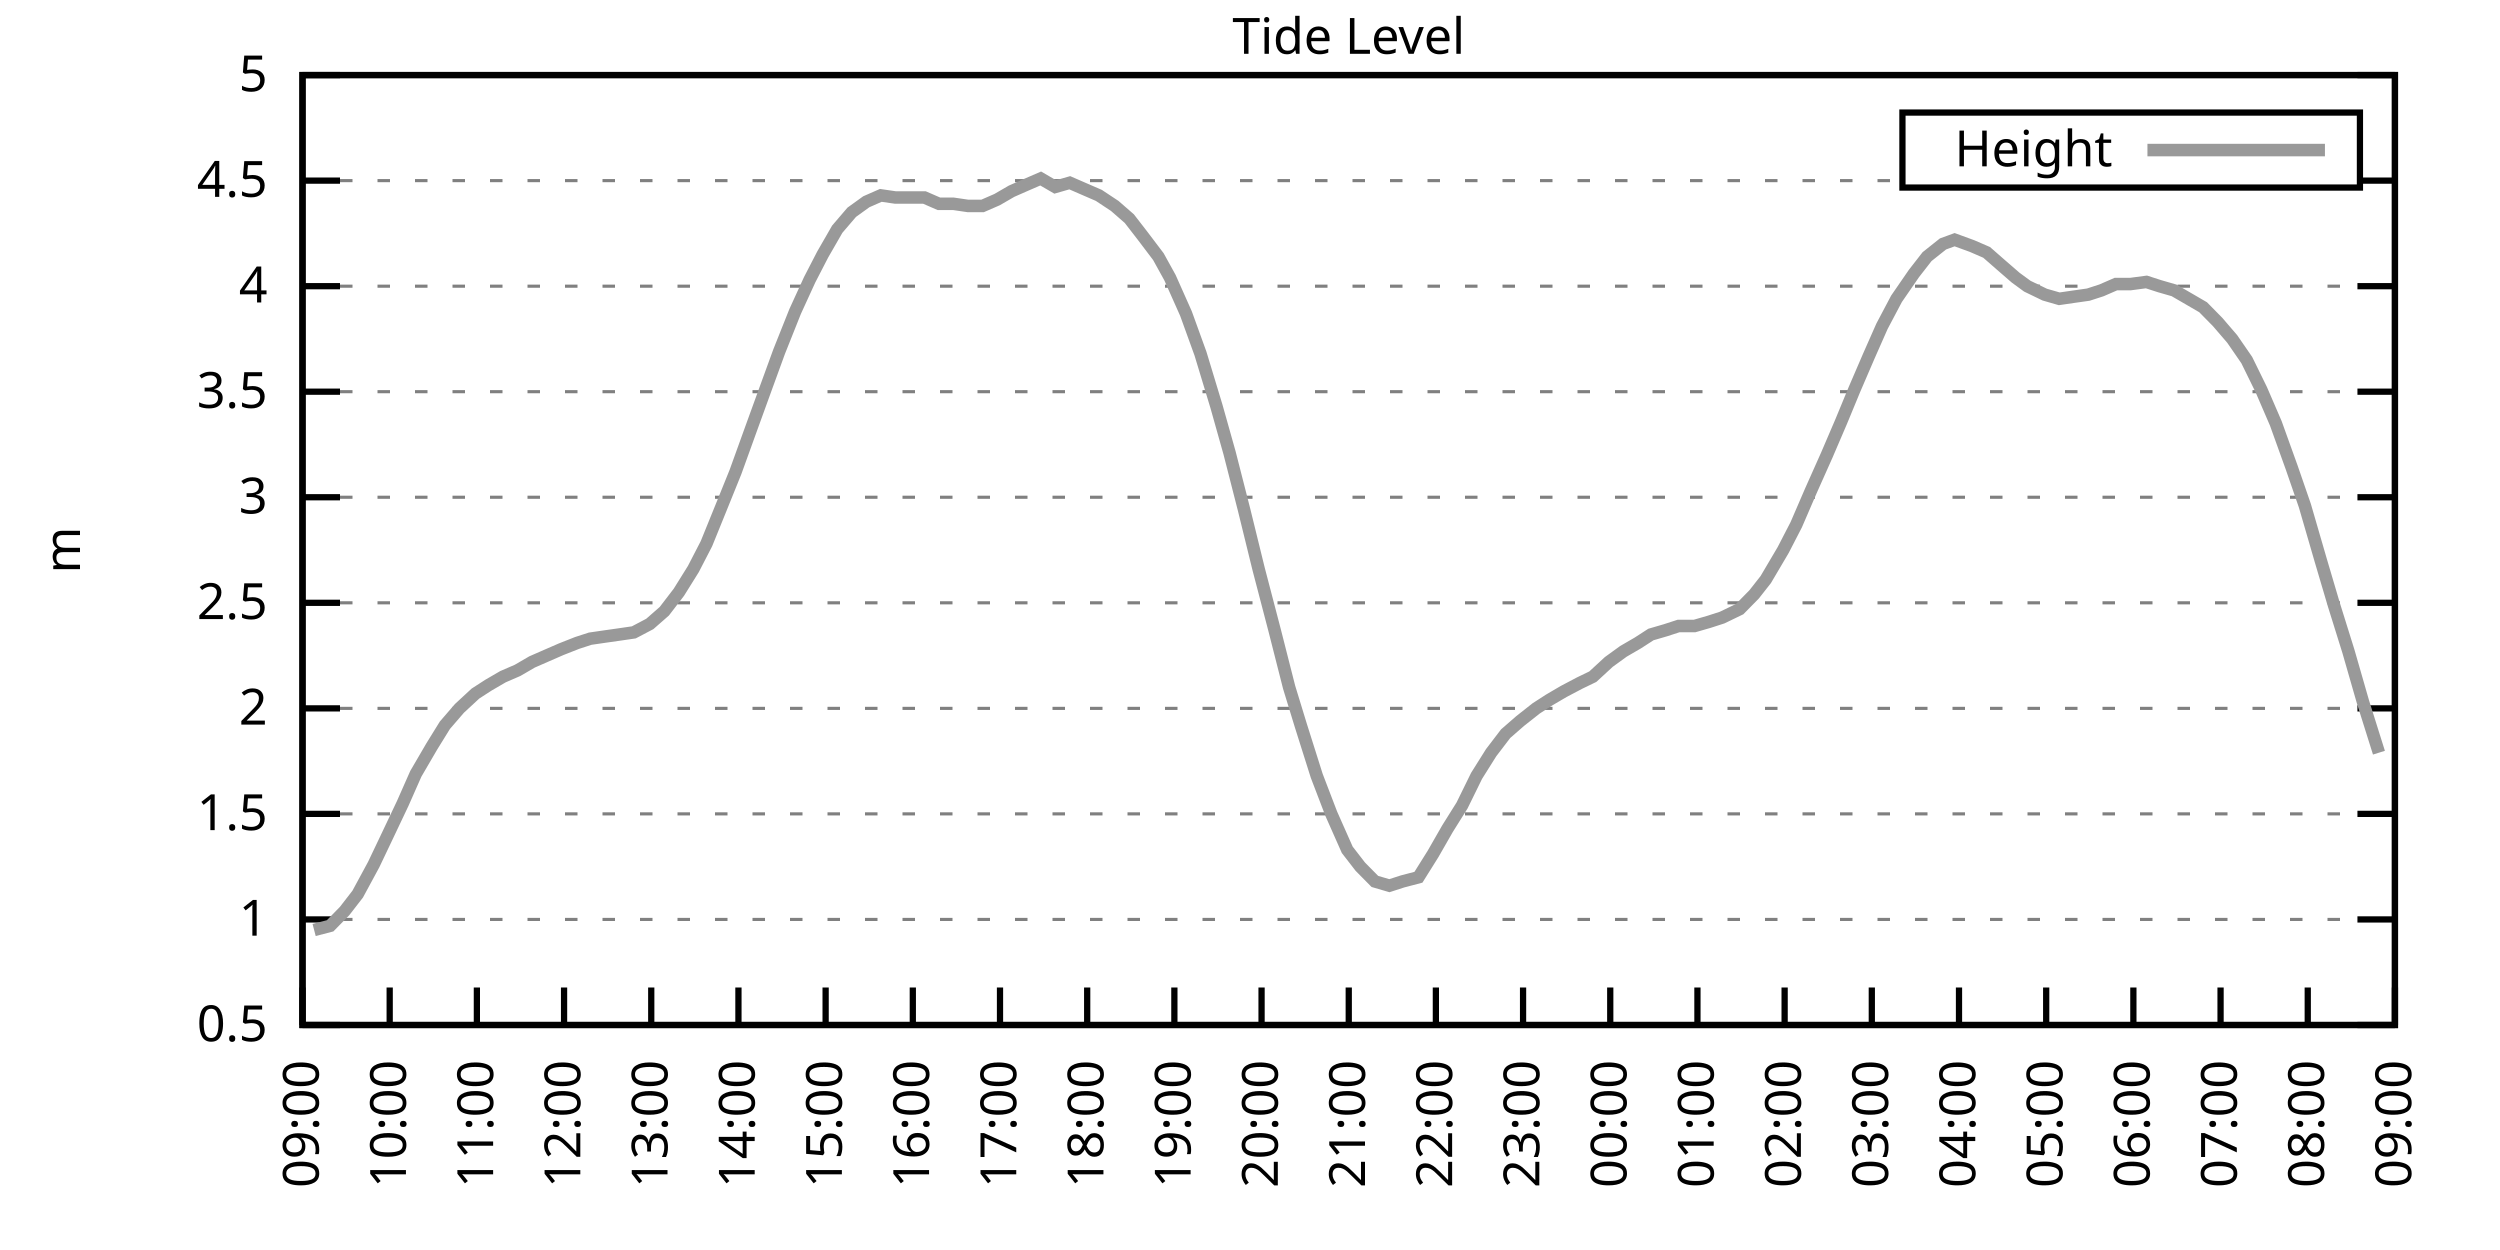
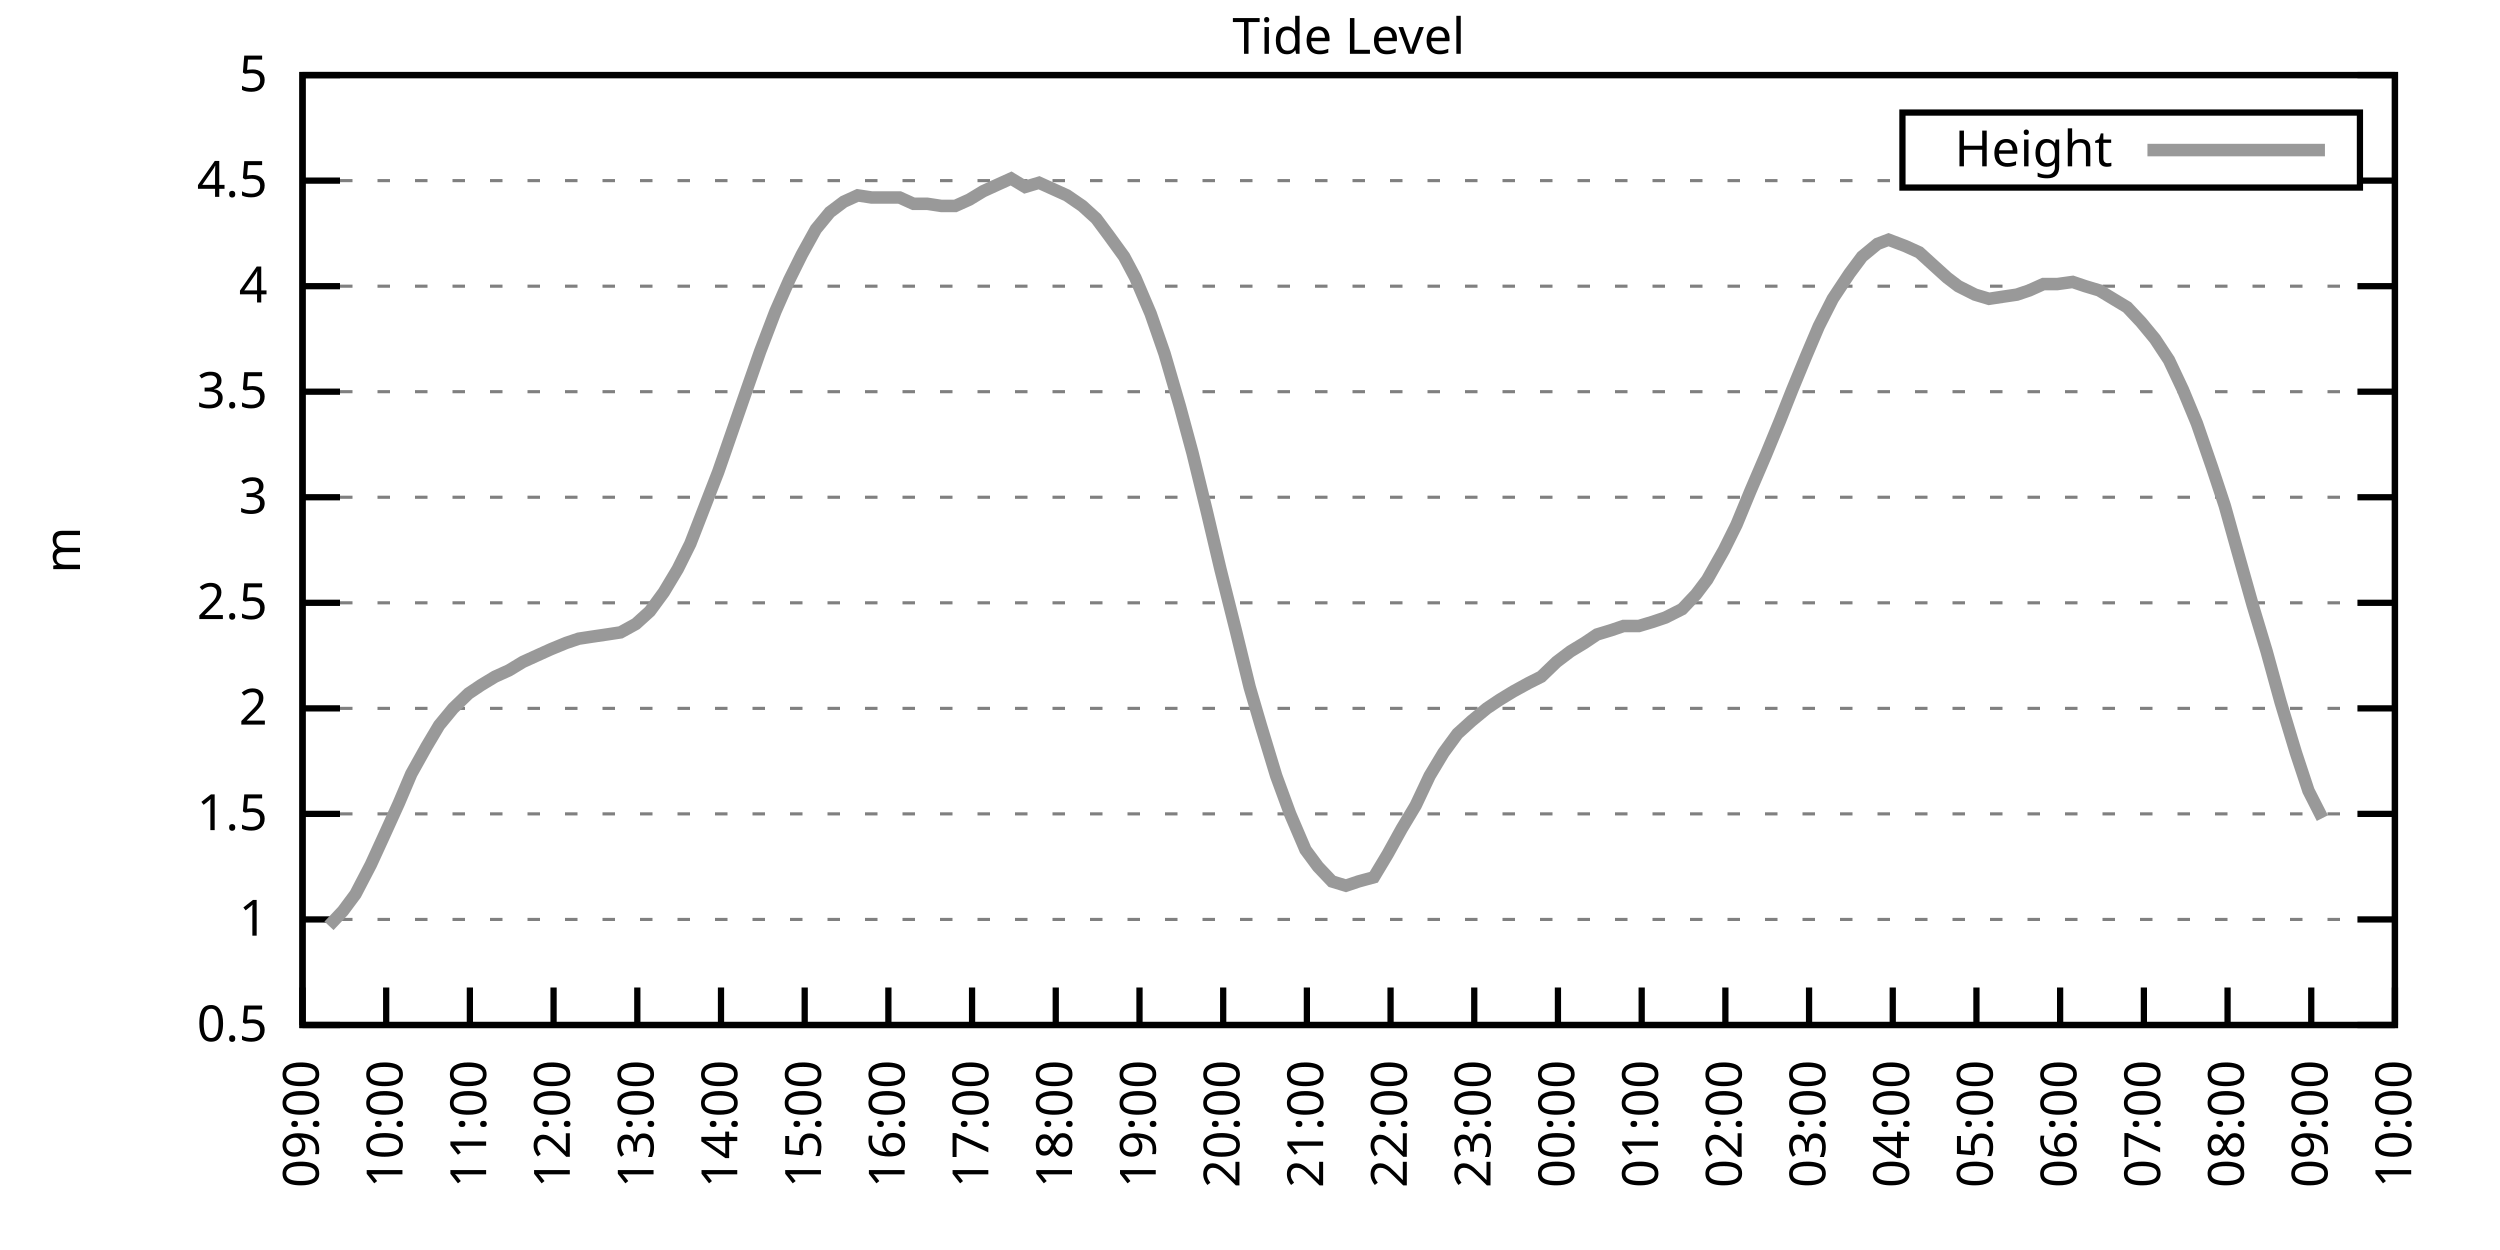
<svg xmlns="http://www.w3.org/2000/svg" xmlns:xlink="http://www.w3.org/1999/xlink" width="400" height="200" viewBox="0 0 400 200">
  <g id="gnuplot_canvas">
    <rect x="0" y="0" width="400" height="200" fill="none" />
    <defs>
      <circle id="gpDot" r="0.5" stroke-width="0.5" stroke="currentColor" />
      <path id="gpPt0" stroke-width="0.333" stroke="currentColor" d="M-1,0 h2 M0,-1 v2" />
      <path id="gpPt1" stroke-width="0.333" stroke="currentColor" d="M-1,-1 L1,1 M1,-1 L-1,1" />
      <path id="gpPt2" stroke-width="0.333" stroke="currentColor" d="M-1,0 L1,0 M0,-1 L0,1 M-1,-1 L1,1 M-1,1 L1,-1" />
      <rect id="gpPt3" stroke-width="0.333" stroke="currentColor" x="-1" y="-1" width="2" height="2" />
      <rect id="gpPt4" stroke-width="0.333" stroke="currentColor" fill="currentColor" x="-1" y="-1" width="2" height="2" />
      <circle id="gpPt5" stroke-width="0.333" stroke="currentColor" cx="0" cy="0" r="1" />
      <use xlink:href="#gpPt5" id="gpPt6" fill="currentColor" stroke="none" />
      <path id="gpPt7" stroke-width="0.333" stroke="currentColor" d="M0,-1.33 L-1.33,0.67 L1.33,0.67 z" />
      <use xlink:href="#gpPt7" id="gpPt8" fill="currentColor" stroke="none" />
      <use xlink:href="#gpPt7" id="gpPt9" stroke="currentColor" transform="rotate(180)" />
      <use xlink:href="#gpPt9" id="gpPt10" fill="currentColor" stroke="none" />
      <use xlink:href="#gpPt3" id="gpPt11" stroke="currentColor" transform="rotate(45)" />
      <use xlink:href="#gpPt11" id="gpPt12" fill="currentColor" stroke="none" />
      <path id="gpPt13" stroke-width="0.333" stroke="currentColor" d="M0,1.330 L1.265,0.411 L0.782,-1.067 L-0.782,-1.076 L-1.265,0.411 z" />
      <use xlink:href="#gpPt13" id="gpPt14" fill="currentColor" stroke="none" />
      <filter id="textbox" filterUnits="objectBoundingBox" x="0" y="0" height="1" width="1">
        <feFlood flood-color="white" flood-opacity="1" result="bgnd" />
        <feComposite in="SourceGraphic" in2="bgnd" operator="atop" />
      </filter>
      <filter id="greybox" filterUnits="objectBoundingBox" x="0" y="0" height="1" width="1">
        <feFlood flood-color="lightgrey" flood-opacity="1" result="grey" />
        <feComposite in="SourceGraphic" in2="grey" operator="atop" />
      </filter>
    </defs>
    <g fill="none" color="white" stroke="currentColor" stroke-width="1.00" stroke-linecap="butt" stroke-linejoin="miter">
</g>
    <g fill="none" color="black" stroke="currentColor" stroke-width="1.00" stroke-linecap="butt" stroke-linejoin="miter">
      <g stroke="none" shape-rendering="crispEdges">
        <polygon fill="rgb(255, 255, 255)" points="48.40,164.00 383.18,164.00 383.18,12.02 48.40,12.02 " />
      </g>
    </g>
    <g fill="none" color="black" stroke="currentColor" stroke-width="1.00" stroke-linecap="butt" stroke-linejoin="miter">
</g>
    <g fill="none" color="black" stroke="black" stroke-width="0.50" stroke-linecap="butt" stroke-linejoin="miter">
</g>
    <g fill="none" color="gray" stroke="currentColor" stroke-width="0.50" stroke-linecap="butt" stroke-linejoin="miter">
      <path stroke="gray" stroke-dasharray="2,4" class="gridline" d="M48.40,164.00 L383.19,164.00  " />
    </g>
    <g fill="none" color="gray" stroke="gray" stroke-width="1.00" stroke-linecap="butt" stroke-linejoin="miter">
</g>
    <g fill="none" color="black" stroke="currentColor" stroke-width="1.00" stroke-linecap="butt" stroke-linejoin="miter">
      <path stroke="black" d="M48.40,164.00 L54.40,164.00 M383.19,164.00 L377.19,164.00  " />
      <g transform="translate(42.80,166.60)" stroke="none" fill="black" font-family="Sans" font-size="8.00" text-anchor="end">
        <text>
          <tspan font-family="Sans"> 0.5</tspan>
        </text>
      </g>
    </g>
    <g fill="none" color="black" stroke="currentColor" stroke-width="1.00" stroke-linecap="butt" stroke-linejoin="miter">
</g>
    <g fill="none" color="black" stroke="black" stroke-width="0.50" stroke-linecap="butt" stroke-linejoin="miter">
</g>
    <g fill="none" color="gray" stroke="currentColor" stroke-width="0.50" stroke-linecap="butt" stroke-linejoin="miter">
      <path stroke="gray" stroke-dasharray="2,4" class="gridline" d="M48.40,147.11 L383.19,147.11  " />
    </g>
    <g fill="none" color="gray" stroke="gray" stroke-width="1.00" stroke-linecap="butt" stroke-linejoin="miter">
</g>
    <g fill="none" color="black" stroke="currentColor" stroke-width="1.00" stroke-linecap="butt" stroke-linejoin="miter">
      <path stroke="black" d="M48.40,147.11 L54.40,147.11 M383.19,147.11 L377.19,147.11  " />
      <g transform="translate(42.80,149.71)" stroke="none" fill="black" font-family="Sans" font-size="8.00" text-anchor="end">
        <text>
          <tspan font-family="Sans"> 1</tspan>
        </text>
      </g>
    </g>
    <g fill="none" color="black" stroke="currentColor" stroke-width="1.00" stroke-linecap="butt" stroke-linejoin="miter">
</g>
    <g fill="none" color="black" stroke="black" stroke-width="0.50" stroke-linecap="butt" stroke-linejoin="miter">
</g>
    <g fill="none" color="gray" stroke="currentColor" stroke-width="0.50" stroke-linecap="butt" stroke-linejoin="miter">
      <path stroke="gray" stroke-dasharray="2,4" class="gridline" d="M48.40,130.22 L383.19,130.22  " />
    </g>
    <g fill="none" color="gray" stroke="gray" stroke-width="1.00" stroke-linecap="butt" stroke-linejoin="miter">
</g>
    <g fill="none" color="black" stroke="currentColor" stroke-width="1.00" stroke-linecap="butt" stroke-linejoin="miter">
      <path stroke="black" d="M48.40,130.22 L54.40,130.22 M383.19,130.22 L377.19,130.22  " />
      <g transform="translate(42.80,132.82)" stroke="none" fill="black" font-family="Sans" font-size="8.00" text-anchor="end">
        <text>
          <tspan font-family="Sans"> 1.5</tspan>
        </text>
      </g>
    </g>
    <g fill="none" color="black" stroke="currentColor" stroke-width="1.00" stroke-linecap="butt" stroke-linejoin="miter">
</g>
    <g fill="none" color="black" stroke="black" stroke-width="0.50" stroke-linecap="butt" stroke-linejoin="miter">
</g>
    <g fill="none" color="gray" stroke="currentColor" stroke-width="0.50" stroke-linecap="butt" stroke-linejoin="miter">
      <path stroke="gray" stroke-dasharray="2,4" class="gridline" d="M48.40,113.34 L383.19,113.34  " />
    </g>
    <g fill="none" color="gray" stroke="gray" stroke-width="1.00" stroke-linecap="butt" stroke-linejoin="miter">
</g>
    <g fill="none" color="black" stroke="currentColor" stroke-width="1.00" stroke-linecap="butt" stroke-linejoin="miter">
      <path stroke="black" d="M48.40,113.34 L54.40,113.34 M383.19,113.34 L377.19,113.34  " />
      <g transform="translate(42.80,115.94)" stroke="none" fill="black" font-family="Sans" font-size="8.00" text-anchor="end">
        <text>
          <tspan font-family="Sans"> 2</tspan>
        </text>
      </g>
    </g>
    <g fill="none" color="black" stroke="currentColor" stroke-width="1.00" stroke-linecap="butt" stroke-linejoin="miter">
</g>
    <g fill="none" color="black" stroke="black" stroke-width="0.50" stroke-linecap="butt" stroke-linejoin="miter">
</g>
    <g fill="none" color="gray" stroke="currentColor" stroke-width="0.50" stroke-linecap="butt" stroke-linejoin="miter">
      <path stroke="gray" stroke-dasharray="2,4" class="gridline" d="M48.40,96.45 L383.19,96.45  " />
    </g>
    <g fill="none" color="gray" stroke="gray" stroke-width="1.00" stroke-linecap="butt" stroke-linejoin="miter">
</g>
    <g fill="none" color="black" stroke="currentColor" stroke-width="1.00" stroke-linecap="butt" stroke-linejoin="miter">
      <path stroke="black" d="M48.40,96.45 L54.40,96.45 M383.19,96.45 L377.19,96.45  " />
      <g transform="translate(42.80,99.05)" stroke="none" fill="black" font-family="Sans" font-size="8.00" text-anchor="end">
        <text>
          <tspan font-family="Sans"> 2.5</tspan>
        </text>
      </g>
    </g>
    <g fill="none" color="black" stroke="currentColor" stroke-width="1.00" stroke-linecap="butt" stroke-linejoin="miter">
</g>
    <g fill="none" color="black" stroke="black" stroke-width="0.50" stroke-linecap="butt" stroke-linejoin="miter">
</g>
    <g fill="none" color="gray" stroke="currentColor" stroke-width="0.50" stroke-linecap="butt" stroke-linejoin="miter">
      <path stroke="gray" stroke-dasharray="2,4" class="gridline" d="M48.40,79.56 L383.19,79.56  " />
    </g>
    <g fill="none" color="gray" stroke="gray" stroke-width="1.00" stroke-linecap="butt" stroke-linejoin="miter">
</g>
    <g fill="none" color="black" stroke="currentColor" stroke-width="1.00" stroke-linecap="butt" stroke-linejoin="miter">
      <path stroke="black" d="M48.40,79.56 L54.40,79.56 M383.19,79.56 L377.19,79.56  " />
      <g transform="translate(42.80,82.16)" stroke="none" fill="black" font-family="Sans" font-size="8.00" text-anchor="end">
        <text>
          <tspan font-family="Sans"> 3</tspan>
        </text>
      </g>
    </g>
    <g fill="none" color="black" stroke="currentColor" stroke-width="1.00" stroke-linecap="butt" stroke-linejoin="miter">
</g>
    <g fill="none" color="black" stroke="black" stroke-width="0.50" stroke-linecap="butt" stroke-linejoin="miter">
</g>
    <g fill="none" color="gray" stroke="currentColor" stroke-width="0.50" stroke-linecap="butt" stroke-linejoin="miter">
      <path stroke="gray" stroke-dasharray="2,4" class="gridline" d="M48.40,62.67 L383.19,62.67  " />
    </g>
    <g fill="none" color="gray" stroke="gray" stroke-width="1.00" stroke-linecap="butt" stroke-linejoin="miter">
</g>
    <g fill="none" color="black" stroke="currentColor" stroke-width="1.00" stroke-linecap="butt" stroke-linejoin="miter">
      <path stroke="black" d="M48.40,62.67 L54.40,62.67 M383.19,62.67 L377.19,62.67  " />
      <g transform="translate(42.80,65.27)" stroke="none" fill="black" font-family="Sans" font-size="8.00" text-anchor="end">
        <text>
          <tspan font-family="Sans"> 3.5</tspan>
        </text>
      </g>
    </g>
    <g fill="none" color="black" stroke="currentColor" stroke-width="1.00" stroke-linecap="butt" stroke-linejoin="miter">
</g>
    <g fill="none" color="black" stroke="black" stroke-width="0.50" stroke-linecap="butt" stroke-linejoin="miter">
</g>
    <g fill="none" color="gray" stroke="currentColor" stroke-width="0.50" stroke-linecap="butt" stroke-linejoin="miter">
      <path stroke="gray" stroke-dasharray="2,4" class="gridline" d="M48.40,45.79 L383.19,45.79  " />
    </g>
    <g fill="none" color="gray" stroke="gray" stroke-width="1.00" stroke-linecap="butt" stroke-linejoin="miter">
</g>
    <g fill="none" color="black" stroke="currentColor" stroke-width="1.00" stroke-linecap="butt" stroke-linejoin="miter">
      <path stroke="black" d="M48.40,45.79 L54.40,45.79 M383.19,45.79 L377.19,45.79  " />
      <g transform="translate(42.80,48.39)" stroke="none" fill="black" font-family="Sans" font-size="8.00" text-anchor="end">
        <text>
          <tspan font-family="Sans"> 4</tspan>
        </text>
      </g>
    </g>
    <g fill="none" color="black" stroke="currentColor" stroke-width="1.00" stroke-linecap="butt" stroke-linejoin="miter">
</g>
    <g fill="none" color="black" stroke="black" stroke-width="0.50" stroke-linecap="butt" stroke-linejoin="miter">
</g>
    <g fill="none" color="gray" stroke="currentColor" stroke-width="0.50" stroke-linecap="butt" stroke-linejoin="miter">
      <path stroke="gray" stroke-dasharray="2,4" class="gridline" d="M48.40,28.90 L304.39,28.90 M377.59,28.90 L383.19,28.90  " />
    </g>
    <g fill="none" color="gray" stroke="gray" stroke-width="1.00" stroke-linecap="butt" stroke-linejoin="miter">
</g>
    <g fill="none" color="black" stroke="currentColor" stroke-width="1.00" stroke-linecap="butt" stroke-linejoin="miter">
      <path stroke="black" d="M48.40,28.90 L54.40,28.90 M383.19,28.90 L377.19,28.90  " />
      <g transform="translate(42.80,31.50)" stroke="none" fill="black" font-family="Sans" font-size="8.00" text-anchor="end">
        <text>
          <tspan font-family="Sans"> 4.5</tspan>
        </text>
      </g>
    </g>
    <g fill="none" color="black" stroke="currentColor" stroke-width="1.00" stroke-linecap="butt" stroke-linejoin="miter">
</g>
    <g fill="none" color="black" stroke="black" stroke-width="0.50" stroke-linecap="butt" stroke-linejoin="miter">
</g>
    <g fill="none" color="gray" stroke="currentColor" stroke-width="0.50" stroke-linecap="butt" stroke-linejoin="miter">
      <path stroke="gray" stroke-dasharray="2,4" class="gridline" d="M48.40,12.01 L383.19,12.01  " />
    </g>
    <g fill="none" color="gray" stroke="gray" stroke-width="1.00" stroke-linecap="butt" stroke-linejoin="miter">
</g>
    <g fill="none" color="black" stroke="currentColor" stroke-width="1.00" stroke-linecap="butt" stroke-linejoin="miter">
      <path stroke="black" d="M48.40,12.01 L54.40,12.01 M383.19,12.01 L377.19,12.01  " />
      <g transform="translate(42.80,14.61)" stroke="none" fill="black" font-family="Sans" font-size="8.00" text-anchor="end">
        <text>
          <tspan font-family="Sans"> 5</tspan>
        </text>
      </g>
    </g>
    <g fill="none" color="black" stroke="currentColor" stroke-width="1.00" stroke-linecap="butt" stroke-linejoin="miter">
      <path stroke="black" d="M48.40,164.00 L48.40,158.00  " />
      <g transform="translate(51.00,169.60) rotate(270.00)" stroke="none" fill="black" font-family="Sans" font-size="8.00" text-anchor="end">
        <text>
          <tspan font-family="Sans">09:00</tspan>
        </text>
      </g>
    </g>
    <g fill="none" color="black" stroke="currentColor" stroke-width="1.00" stroke-linecap="butt" stroke-linejoin="miter">
-       <path stroke="black" d="M62.35,164.00 L62.35,158.00  " />
-       <g transform="translate(64.95,169.60) rotate(270.00)" stroke="none" fill="black" font-family="Sans" font-size="8.00" text-anchor="end">
+       <path stroke="black" d="M61.79,164.00 L61.79,158.00  " />
+       <g transform="translate(64.39,169.60) rotate(270.00)" stroke="none" fill="black" font-family="Sans" font-size="8.00" text-anchor="end">
        <text>
          <tspan font-family="Sans">10:00</tspan>
        </text>
      </g>
    </g>
    <g fill="none" color="black" stroke="currentColor" stroke-width="1.00" stroke-linecap="butt" stroke-linejoin="miter">
-       <path stroke="black" d="M76.30,164.00 L76.30,158.00  " />
-       <g transform="translate(78.90,169.60) rotate(270.00)" stroke="none" fill="black" font-family="Sans" font-size="8.00" text-anchor="end">
+       <path stroke="black" d="M75.18,164.00 L75.18,158.00  " />
+       <g transform="translate(77.78,169.60) rotate(270.00)" stroke="none" fill="black" font-family="Sans" font-size="8.00" text-anchor="end">
        <text>
          <tspan font-family="Sans">11:00</tspan>
        </text>
      </g>
    </g>
    <g fill="none" color="black" stroke="currentColor" stroke-width="1.00" stroke-linecap="butt" stroke-linejoin="miter">
-       <path stroke="black" d="M90.25,164.00 L90.25,158.00  " />
-       <g transform="translate(92.85,169.60) rotate(270.00)" stroke="none" fill="black" font-family="Sans" font-size="8.00" text-anchor="end">
+       <path stroke="black" d="M88.57,164.00 L88.57,158.00  " />
+       <g transform="translate(91.17,169.60) rotate(270.00)" stroke="none" fill="black" font-family="Sans" font-size="8.00" text-anchor="end">
        <text>
          <tspan font-family="Sans">12:00</tspan>
        </text>
      </g>
    </g>
    <g fill="none" color="black" stroke="currentColor" stroke-width="1.00" stroke-linecap="butt" stroke-linejoin="miter">
-       <path stroke="black" d="M104.20,164.00 L104.20,158.00  " />
-       <g transform="translate(106.80,169.60) rotate(270.00)" stroke="none" fill="black" font-family="Sans" font-size="8.00" text-anchor="end">
+       <path stroke="black" d="M101.97,164.00 L101.97,158.00  " />
+       <g transform="translate(104.57,169.60) rotate(270.00)" stroke="none" fill="black" font-family="Sans" font-size="8.00" text-anchor="end">
        <text>
          <tspan font-family="Sans">13:00</tspan>
        </text>
      </g>
    </g>
    <g fill="none" color="black" stroke="currentColor" stroke-width="1.00" stroke-linecap="butt" stroke-linejoin="miter">
-       <path stroke="black" d="M118.15,164.00 L118.15,158.00  " />
-       <g transform="translate(120.75,169.60) rotate(270.00)" stroke="none" fill="black" font-family="Sans" font-size="8.00" text-anchor="end">
+       <path stroke="black" d="M115.36,164.00 L115.36,158.00  " />
+       <g transform="translate(117.96,169.60) rotate(270.00)" stroke="none" fill="black" font-family="Sans" font-size="8.00" text-anchor="end">
        <text>
          <tspan font-family="Sans">14:00</tspan>
        </text>
      </g>
    </g>
    <g fill="none" color="black" stroke="currentColor" stroke-width="1.00" stroke-linecap="butt" stroke-linejoin="miter">
-       <path stroke="black" d="M132.10,164.00 L132.10,158.00  " />
-       <g transform="translate(134.70,169.60) rotate(270.00)" stroke="none" fill="black" font-family="Sans" font-size="8.00" text-anchor="end">
+       <path stroke="black" d="M128.75,164.00 L128.75,158.00  " />
+       <g transform="translate(131.35,169.60) rotate(270.00)" stroke="none" fill="black" font-family="Sans" font-size="8.00" text-anchor="end">
        <text>
          <tspan font-family="Sans">15:00</tspan>
        </text>
      </g>
    </g>
    <g fill="none" color="black" stroke="currentColor" stroke-width="1.00" stroke-linecap="butt" stroke-linejoin="miter">
-       <path stroke="black" d="M146.05,164.00 L146.05,158.00  " />
-       <g transform="translate(148.65,169.60) rotate(270.00)" stroke="none" fill="black" font-family="Sans" font-size="8.00" text-anchor="end">
+       <path stroke="black" d="M142.14,164.00 L142.14,158.00  " />
+       <g transform="translate(144.74,169.60) rotate(270.00)" stroke="none" fill="black" font-family="Sans" font-size="8.00" text-anchor="end">
        <text>
          <tspan font-family="Sans">16:00</tspan>
        </text>
      </g>
    </g>
    <g fill="none" color="black" stroke="currentColor" stroke-width="1.00" stroke-linecap="butt" stroke-linejoin="miter">
-       <path stroke="black" d="M160.00,164.00 L160.00,158.00  " />
-       <g transform="translate(162.60,169.60) rotate(270.00)" stroke="none" fill="black" font-family="Sans" font-size="8.00" text-anchor="end">
+       <path stroke="black" d="M155.53,164.00 L155.53,158.00  " />
+       <g transform="translate(158.13,169.60) rotate(270.00)" stroke="none" fill="black" font-family="Sans" font-size="8.00" text-anchor="end">
        <text>
          <tspan font-family="Sans">17:00</tspan>
        </text>
      </g>
    </g>
    <g fill="none" color="black" stroke="currentColor" stroke-width="1.00" stroke-linecap="butt" stroke-linejoin="miter">
-       <path stroke="black" d="M173.95,164.00 L173.95,158.00  " />
-       <g transform="translate(176.55,169.60) rotate(270.00)" stroke="none" fill="black" font-family="Sans" font-size="8.00" text-anchor="end">
+       <path stroke="black" d="M168.92,164.00 L168.92,158.00  " />
+       <g transform="translate(171.52,169.60) rotate(270.00)" stroke="none" fill="black" font-family="Sans" font-size="8.00" text-anchor="end">
        <text>
          <tspan font-family="Sans">18:00</tspan>
        </text>
      </g>
    </g>
    <g fill="none" color="black" stroke="currentColor" stroke-width="1.00" stroke-linecap="butt" stroke-linejoin="miter">
-       <path stroke="black" d="M187.90,164.00 L187.90,158.00  " />
-       <g transform="translate(190.50,169.60) rotate(270.00)" stroke="none" fill="black" font-family="Sans" font-size="8.00" text-anchor="end">
+       <path stroke="black" d="M182.32,164.00 L182.32,158.00  " />
+       <g transform="translate(184.92,169.60) rotate(270.00)" stroke="none" fill="black" font-family="Sans" font-size="8.00" text-anchor="end">
        <text>
          <tspan font-family="Sans">19:00</tspan>
        </text>
      </g>
    </g>
    <g fill="none" color="black" stroke="currentColor" stroke-width="1.00" stroke-linecap="butt" stroke-linejoin="miter">
-       <path stroke="black" d="M201.85,164.00 L201.85,158.00  " />
-       <g transform="translate(204.45,169.60) rotate(270.00)" stroke="none" fill="black" font-family="Sans" font-size="8.00" text-anchor="end">
+       <path stroke="black" d="M195.71,164.00 L195.71,158.00  " />
+       <g transform="translate(198.31,169.60) rotate(270.00)" stroke="none" fill="black" font-family="Sans" font-size="8.00" text-anchor="end">
        <text>
          <tspan font-family="Sans">20:00</tspan>
        </text>
      </g>
    </g>
    <g fill="none" color="black" stroke="currentColor" stroke-width="1.00" stroke-linecap="butt" stroke-linejoin="miter">
-       <path stroke="black" d="M215.80,164.00 L215.80,158.00  " />
-       <g transform="translate(218.40,169.60) rotate(270.00)" stroke="none" fill="black" font-family="Sans" font-size="8.00" text-anchor="end">
+       <path stroke="black" d="M209.10,164.00 L209.10,158.00  " />
+       <g transform="translate(211.70,169.60) rotate(270.00)" stroke="none" fill="black" font-family="Sans" font-size="8.00" text-anchor="end">
        <text>
          <tspan font-family="Sans">21:00</tspan>
        </text>
      </g>
    </g>
    <g fill="none" color="black" stroke="currentColor" stroke-width="1.00" stroke-linecap="butt" stroke-linejoin="miter">
-       <path stroke="black" d="M229.74,164.00 L229.74,158.00  " />
-       <g transform="translate(232.34,169.60) rotate(270.00)" stroke="none" fill="black" font-family="Sans" font-size="8.00" text-anchor="end">
+       <path stroke="black" d="M222.49,164.00 L222.49,158.00  " />
+       <g transform="translate(225.09,169.60) rotate(270.00)" stroke="none" fill="black" font-family="Sans" font-size="8.00" text-anchor="end">
        <text>
          <tspan font-family="Sans">22:00</tspan>
        </text>
      </g>
    </g>
    <g fill="none" color="black" stroke="currentColor" stroke-width="1.00" stroke-linecap="butt" stroke-linejoin="miter">
-       <path stroke="black" d="M243.69,164.00 L243.69,158.00  " />
-       <g transform="translate(246.29,169.60) rotate(270.00)" stroke="none" fill="black" font-family="Sans" font-size="8.00" text-anchor="end">
+       <path stroke="black" d="M235.88,164.00 L235.88,158.00  " />
+       <g transform="translate(238.48,169.60) rotate(270.00)" stroke="none" fill="black" font-family="Sans" font-size="8.00" text-anchor="end">
        <text>
          <tspan font-family="Sans">23:00</tspan>
        </text>
      </g>
    </g>
    <g fill="none" color="black" stroke="currentColor" stroke-width="1.00" stroke-linecap="butt" stroke-linejoin="miter">
-       <path stroke="black" d="M257.64,164.00 L257.64,158.00  " />
-       <g transform="translate(260.24,169.60) rotate(270.00)" stroke="none" fill="black" font-family="Sans" font-size="8.00" text-anchor="end">
+       <path stroke="black" d="M249.27,164.00 L249.27,158.00  " />
+       <g transform="translate(251.87,169.60) rotate(270.00)" stroke="none" fill="black" font-family="Sans" font-size="8.00" text-anchor="end">
        <text>
          <tspan font-family="Sans">00:00</tspan>
        </text>
      </g>
    </g>
    <g fill="none" color="black" stroke="currentColor" stroke-width="1.00" stroke-linecap="butt" stroke-linejoin="miter">
-       <path stroke="black" d="M271.59,164.00 L271.59,158.00  " />
-       <g transform="translate(274.19,169.60) rotate(270.00)" stroke="none" fill="black" font-family="Sans" font-size="8.00" text-anchor="end">
+       <path stroke="black" d="M262.67,164.00 L262.67,158.00  " />
+       <g transform="translate(265.27,169.60) rotate(270.00)" stroke="none" fill="black" font-family="Sans" font-size="8.00" text-anchor="end">
        <text>
          <tspan font-family="Sans">01:00</tspan>
        </text>
      </g>
    </g>
    <g fill="none" color="black" stroke="currentColor" stroke-width="1.00" stroke-linecap="butt" stroke-linejoin="miter">
-       <path stroke="black" d="M285.54,164.00 L285.54,158.00  " />
-       <g transform="translate(288.14,169.60) rotate(270.00)" stroke="none" fill="black" font-family="Sans" font-size="8.00" text-anchor="end">
+       <path stroke="black" d="M276.06,164.00 L276.06,158.00  " />
+       <g transform="translate(278.66,169.60) rotate(270.00)" stroke="none" fill="black" font-family="Sans" font-size="8.00" text-anchor="end">
        <text>
          <tspan font-family="Sans">02:00</tspan>
        </text>
      </g>
    </g>
    <g fill="none" color="black" stroke="currentColor" stroke-width="1.00" stroke-linecap="butt" stroke-linejoin="miter">
-       <path stroke="black" d="M299.49,164.00 L299.49,158.00  " />
-       <g transform="translate(302.09,169.60) rotate(270.00)" stroke="none" fill="black" font-family="Sans" font-size="8.00" text-anchor="end">
+       <path stroke="black" d="M289.45,164.00 L289.45,158.00  " />
+       <g transform="translate(292.05,169.60) rotate(270.00)" stroke="none" fill="black" font-family="Sans" font-size="8.00" text-anchor="end">
        <text>
          <tspan font-family="Sans">03:00</tspan>
        </text>
      </g>
    </g>
    <g fill="none" color="black" stroke="currentColor" stroke-width="1.00" stroke-linecap="butt" stroke-linejoin="miter">
-       <path stroke="black" d="M313.44,164.00 L313.44,158.00  " />
-       <g transform="translate(316.04,169.60) rotate(270.00)" stroke="none" fill="black" font-family="Sans" font-size="8.00" text-anchor="end">
+       <path stroke="black" d="M302.84,164.00 L302.84,158.00  " />
+       <g transform="translate(305.44,169.60) rotate(270.00)" stroke="none" fill="black" font-family="Sans" font-size="8.00" text-anchor="end">
        <text>
          <tspan font-family="Sans">04:00</tspan>
        </text>
      </g>
    </g>
    <g fill="none" color="black" stroke="currentColor" stroke-width="1.00" stroke-linecap="butt" stroke-linejoin="miter">
-       <path stroke="black" d="M327.39,164.00 L327.39,158.00  " />
-       <g transform="translate(329.99,169.60) rotate(270.00)" stroke="none" fill="black" font-family="Sans" font-size="8.00" text-anchor="end">
+       <path stroke="black" d="M316.23,164.00 L316.23,158.00  " />
+       <g transform="translate(318.83,169.60) rotate(270.00)" stroke="none" fill="black" font-family="Sans" font-size="8.00" text-anchor="end">
        <text>
          <tspan font-family="Sans">05:00</tspan>
        </text>
      </g>
    </g>
    <g fill="none" color="black" stroke="currentColor" stroke-width="1.00" stroke-linecap="butt" stroke-linejoin="miter">
-       <path stroke="black" d="M341.34,164.00 L341.34,158.00  " />
-       <g transform="translate(343.94,169.60) rotate(270.00)" stroke="none" fill="black" font-family="Sans" font-size="8.00" text-anchor="end">
+       <path stroke="black" d="M329.62,164.00 L329.62,158.00  " />
+       <g transform="translate(332.22,169.60) rotate(270.00)" stroke="none" fill="black" font-family="Sans" font-size="8.00" text-anchor="end">
        <text>
          <tspan font-family="Sans">06:00</tspan>
        </text>
      </g>
    </g>
    <g fill="none" color="black" stroke="currentColor" stroke-width="1.00" stroke-linecap="butt" stroke-linejoin="miter">
-       <path stroke="black" d="M355.29,164.00 L355.29,158.00  " />
-       <g transform="translate(357.89,169.60) rotate(270.00)" stroke="none" fill="black" font-family="Sans" font-size="8.00" text-anchor="end">
+       <path stroke="black" d="M343.02,164.00 L343.02,158.00  " />
+       <g transform="translate(345.62,169.60) rotate(270.00)" stroke="none" fill="black" font-family="Sans" font-size="8.00" text-anchor="end">
        <text>
          <tspan font-family="Sans">07:00</tspan>
        </text>
      </g>
    </g>
    <g fill="none" color="black" stroke="currentColor" stroke-width="1.00" stroke-linecap="butt" stroke-linejoin="miter">
-       <path stroke="black" d="M369.24,164.00 L369.24,158.00  " />
-       <g transform="translate(371.84,169.60) rotate(270.00)" stroke="none" fill="black" font-family="Sans" font-size="8.00" text-anchor="end">
+       <path stroke="black" d="M356.41,164.00 L356.41,158.00  " />
+       <g transform="translate(359.01,169.60) rotate(270.00)" stroke="none" fill="black" font-family="Sans" font-size="8.00" text-anchor="end">
        <text>
          <tspan font-family="Sans">08:00</tspan>
+         </text>
+       </g>
+     </g>
+     <g fill="none" color="black" stroke="currentColor" stroke-width="1.00" stroke-linecap="butt" stroke-linejoin="miter">
+       <path stroke="black" d="M369.80,164.00 L369.80,158.00  " />
+       <g transform="translate(372.40,169.60) rotate(270.00)" stroke="none" fill="black" font-family="Sans" font-size="8.00" text-anchor="end">
+         <text>
+           <tspan font-family="Sans">09:00</tspan>
        </text>
      </g>
    </g>
    <g fill="none" color="black" stroke="currentColor" stroke-width="1.00" stroke-linecap="butt" stroke-linejoin="miter">
      <path stroke="black" d="M383.19,164.00 L383.19,158.00  " />
      <g transform="translate(385.79,169.60) rotate(270.00)" stroke="none" fill="black" font-family="Sans" font-size="8.00" text-anchor="end">
        <text>
-           <tspan font-family="Sans">09:00</tspan>
+           <tspan font-family="Sans">10:00</tspan>
        </text>
      </g>
    </g>
    <g fill="none" color="black" stroke="currentColor" stroke-width="1.00" stroke-linecap="butt" stroke-linejoin="miter">
</g>
    <g fill="none" color="black" stroke="currentColor" stroke-width="1.00" stroke-linecap="butt" stroke-linejoin="miter">
      <path stroke="black" d="M48.40,12.01 L48.40,164.00 L383.19,164.00 L383.19,12.01 L48.40,12.01 Z  " />
    </g>
    <g fill="none" color="black" stroke="currentColor" stroke-width="1.00" stroke-linecap="butt" stroke-linejoin="miter">
</g>
    <g fill="none" color="black" stroke="currentColor" stroke-width="1.00" stroke-linecap="butt" stroke-linejoin="miter">
      <path stroke="black" d="M304.39,30.01 L304.39,18.01 L377.59,18.01 L377.59,30.01 L304.39,30.01 Z  " />
    </g>
    <g id="Tide_level_plot_1">
      <g fill="none" color="white" stroke="black" stroke-width="2.00" stroke-linecap="butt" stroke-linejoin="miter">
</g>
      <g fill="none" color="black" stroke="currentColor" stroke-width="2.00" stroke-linecap="butt" stroke-linejoin="miter">
        <g transform="translate(337.99,26.61)" stroke="none" fill="black" font-family="Sans" font-size="8.00" text-anchor="end">
          <text>
            <tspan font-family="Sans">Height</tspan>
          </text>
        </g>
      </g>
      <g fill="none" color="black" stroke="currentColor" stroke-width="2.00" stroke-linecap="butt" stroke-linejoin="miter">
-         <path stroke="rgb(153, 153, 153)" d="M343.59,24.01 L371.99,24.01 M50.26,148.80 L52.82,148.13 L55.14,145.76 L57.23,143.06 L59.79,138.33 L61.88,133.94   L64.44,128.54 L66.53,123.81 L69.09,119.42 L71.18,116.04 L73.51,113.34 L76.07,110.97 L78.16,109.62 L80.48,108.27   L82.81,107.26 L85.13,105.91 L87.46,104.89 L89.78,103.88 L92.34,102.87 L94.43,102.19 L96.76,101.85 L99.08,101.52   L101.41,101.18 L103.97,99.83 L106.29,97.80 L108.62,94.76 L110.94,91.04 L113.03,86.99 L115.36,81.25 L117.68,75.51   L120.24,68.42 L122.57,62.00 L124.66,56.26 L127.22,49.84 L129.54,44.77 L131.63,40.72 L133.96,36.67 L136.28,33.96   L138.61,32.28 L140.93,31.26 L143.26,31.60 L145.35,31.60 L147.91,31.60 L150.23,32.61 L152.56,32.61 L154.88,32.95   L157.21,32.95 L159.53,31.94 L161.86,30.59 L164.18,29.57 L166.51,28.56 L168.83,29.91 L171.16,29.24 L173.48,30.25   L175.81,31.26 L178.36,32.95 L180.69,34.98 L182.78,37.68 L185.34,41.06 L187.20,44.43 L189.76,50.18 L192.08,56.59   L194.64,65.04 L196.73,72.47 L199.06,81.59 L201.38,91.04 L203.94,100.84 L206.26,109.96 L208.12,116.04 L210.68,124.14   L213.01,130.22 L215.56,135.97 L217.65,138.67 L219.98,141.03 L222.30,141.71 L224.40,141.03 L226.95,140.36 L229.28,136.64   L231.60,132.59 L233.93,128.87 L236.25,124.14 L238.58,120.43 L240.90,117.39 L243.23,115.36 L245.79,113.34 L247.88,111.99   L250.20,110.63 L252.76,109.28 L254.85,108.27 L257.41,105.91 L259.74,104.22 L262.06,102.87 L264.15,101.52 L266.48,100.84   L268.57,100.16 L271.13,100.16 L273.45,99.49 L275.55,98.81 L278.34,97.46 L280.66,95.10 L282.52,92.73 L285.31,88.00   L287.40,83.95 L289.73,78.55 L292.29,72.81 L294.61,67.40 L296.70,62.34 L299.03,56.93 L301.12,52.20 L303.44,47.81   L306.23,43.76 L308.33,41.06 L310.88,39.03 L312.74,38.35 L315.53,39.37 L317.86,40.38 L320.18,42.41 L322.51,44.43   L324.37,45.79 L327.16,47.14 L329.48,47.81 L331.81,47.47 L334.13,47.14 L336.23,46.46 L338.55,45.45 L340.88,45.45   L343.43,45.11 L345.53,45.79 L347.85,46.46 L350.18,47.81 L352.50,49.16 L354.83,51.53 L357.15,54.23 L359.48,57.61   L361.80,62.34 L364.13,67.74 L366.68,74.83 L368.78,80.91 L371.33,89.69 L373.43,96.79 L375.75,104.22 L378.08,112.32   L380.63,120.43  " />
+         <path stroke="rgb(153, 153, 153)" d="M343.59,24.01 L371.99,24.01 M52.64,148.13 L54.87,145.76 L56.88,143.06 L59.34,138.33 L61.35,133.94 L63.80,128.54   L65.81,123.81 L68.26,119.42 L70.27,116.04 L72.50,113.34 L74.96,110.97 L76.97,109.62 L79.20,108.27 L81.43,107.26   L83.66,105.91 L85.90,104.89 L88.13,103.88 L90.58,102.87 L92.59,102.19 L94.82,101.85 L97.06,101.52 L99.29,101.18   L101.74,99.83 L103.98,97.80 L106.21,94.76 L108.44,91.04 L110.45,86.99 L112.68,81.25 L114.91,75.51 L117.37,68.42   L119.60,62.00 L121.61,56.26 L124.06,49.84 L126.29,44.77 L128.30,40.72 L130.54,36.67 L132.77,33.96 L135.00,32.28   L137.23,31.26 L139.46,31.60 L141.47,31.60 L143.93,31.60 L146.16,32.61 L148.39,32.61 L150.62,32.95 L152.85,32.95   L155.09,31.94 L157.32,30.59 L159.55,29.57 L161.78,28.56 L164.01,29.91 L166.25,29.24 L168.48,30.25 L170.71,31.26   L173.17,32.95 L175.40,34.98 L177.41,37.68 L179.86,41.06 L181.65,44.43 L184.10,50.18 L186.33,56.59 L188.79,65.04   L190.80,72.47 L193.03,81.59 L195.26,91.04 L197.72,100.84 L199.95,109.96 L201.73,116.04 L204.19,124.14 L206.42,130.22   L208.88,135.97 L210.88,138.67 L213.12,141.03 L215.35,141.71 L217.36,141.03 L219.81,140.36 L222.04,136.64 L224.28,132.59   L226.51,128.87 L228.74,124.14 L230.97,120.43 L233.20,117.39 L235.44,115.36 L237.89,113.34 L239.90,111.99 L242.13,110.63   L244.59,109.28 L246.60,108.27 L249.05,105.91 L251.28,104.22 L253.51,102.87 L255.52,101.52 L257.76,100.84 L259.76,100.16   L262.22,100.16 L264.45,99.49 L266.46,98.81 L269.14,97.46 L271.37,95.10 L273.16,92.73 L275.83,88.00 L277.84,83.95   L280.07,78.55 L282.53,72.81 L284.76,67.40 L286.77,62.34 L289.00,56.93 L291.01,52.20 L293.24,47.81 L295.92,43.76   L297.93,41.06 L300.39,39.03 L302.17,38.35 L304.85,39.37 L307.08,40.38 L309.31,42.41 L311.54,44.43 L313.33,45.79   L316.01,47.14 L318.24,47.81 L320.47,47.47 L322.70,47.14 L324.71,46.46 L326.95,45.45 L329.18,45.45 L331.63,45.11   L333.64,45.79 L335.87,46.46 L338.10,47.81 L340.34,49.16 L342.57,51.53 L344.80,54.23 L347.03,57.61 L349.26,62.34   L351.50,67.74 L353.95,74.83 L355.96,80.91 L358.42,89.69 L360.42,96.79 L362.66,104.22 L364.89,112.32 L367.34,120.43   L369.35,126.51 L371.58,130.90  " />
      </g>
    </g>
    <g fill="none" color="black" stroke="currentColor" stroke-width="2.00" stroke-linecap="butt" stroke-linejoin="miter">
</g>
    <g fill="none" color="black" stroke="black" stroke-width="1.00" stroke-linecap="butt" stroke-linejoin="miter">
</g>
    <g fill="none" color="black" stroke="currentColor" stroke-width="1.00" stroke-linecap="butt" stroke-linejoin="miter">
      <path stroke="black" d="M48.40,12.01 L48.40,164.00 L383.19,164.00 L383.19,12.01 L48.40,12.01 Z  " />
      <g transform="translate(12.80,88.01) rotate(270.00)" stroke="none" fill="black" font-family="Sans" font-size="8.00" text-anchor="middle">
        <text>
          <tspan font-family="Sans">m</tspan>
        </text>
      </g>
    </g>
    <g fill="none" color="black" stroke="currentColor" stroke-width="1.00" stroke-linecap="butt" stroke-linejoin="miter">
</g>
    <g fill="none" color="black" stroke="currentColor" stroke-width="1.00" stroke-linecap="butt" stroke-linejoin="miter">
      <g transform="translate(215.79,8.61)" stroke="none" fill="black" font-family="Sans" font-size="8.00" text-anchor="middle">
        <text>
          <tspan font-family="Sans">Tide Level</tspan>
        </text>
      </g>
    </g>
    <g fill="none" color="black" stroke="currentColor" stroke-width="1.00" stroke-linecap="butt" stroke-linejoin="miter">
</g>
  </g>
</svg>
